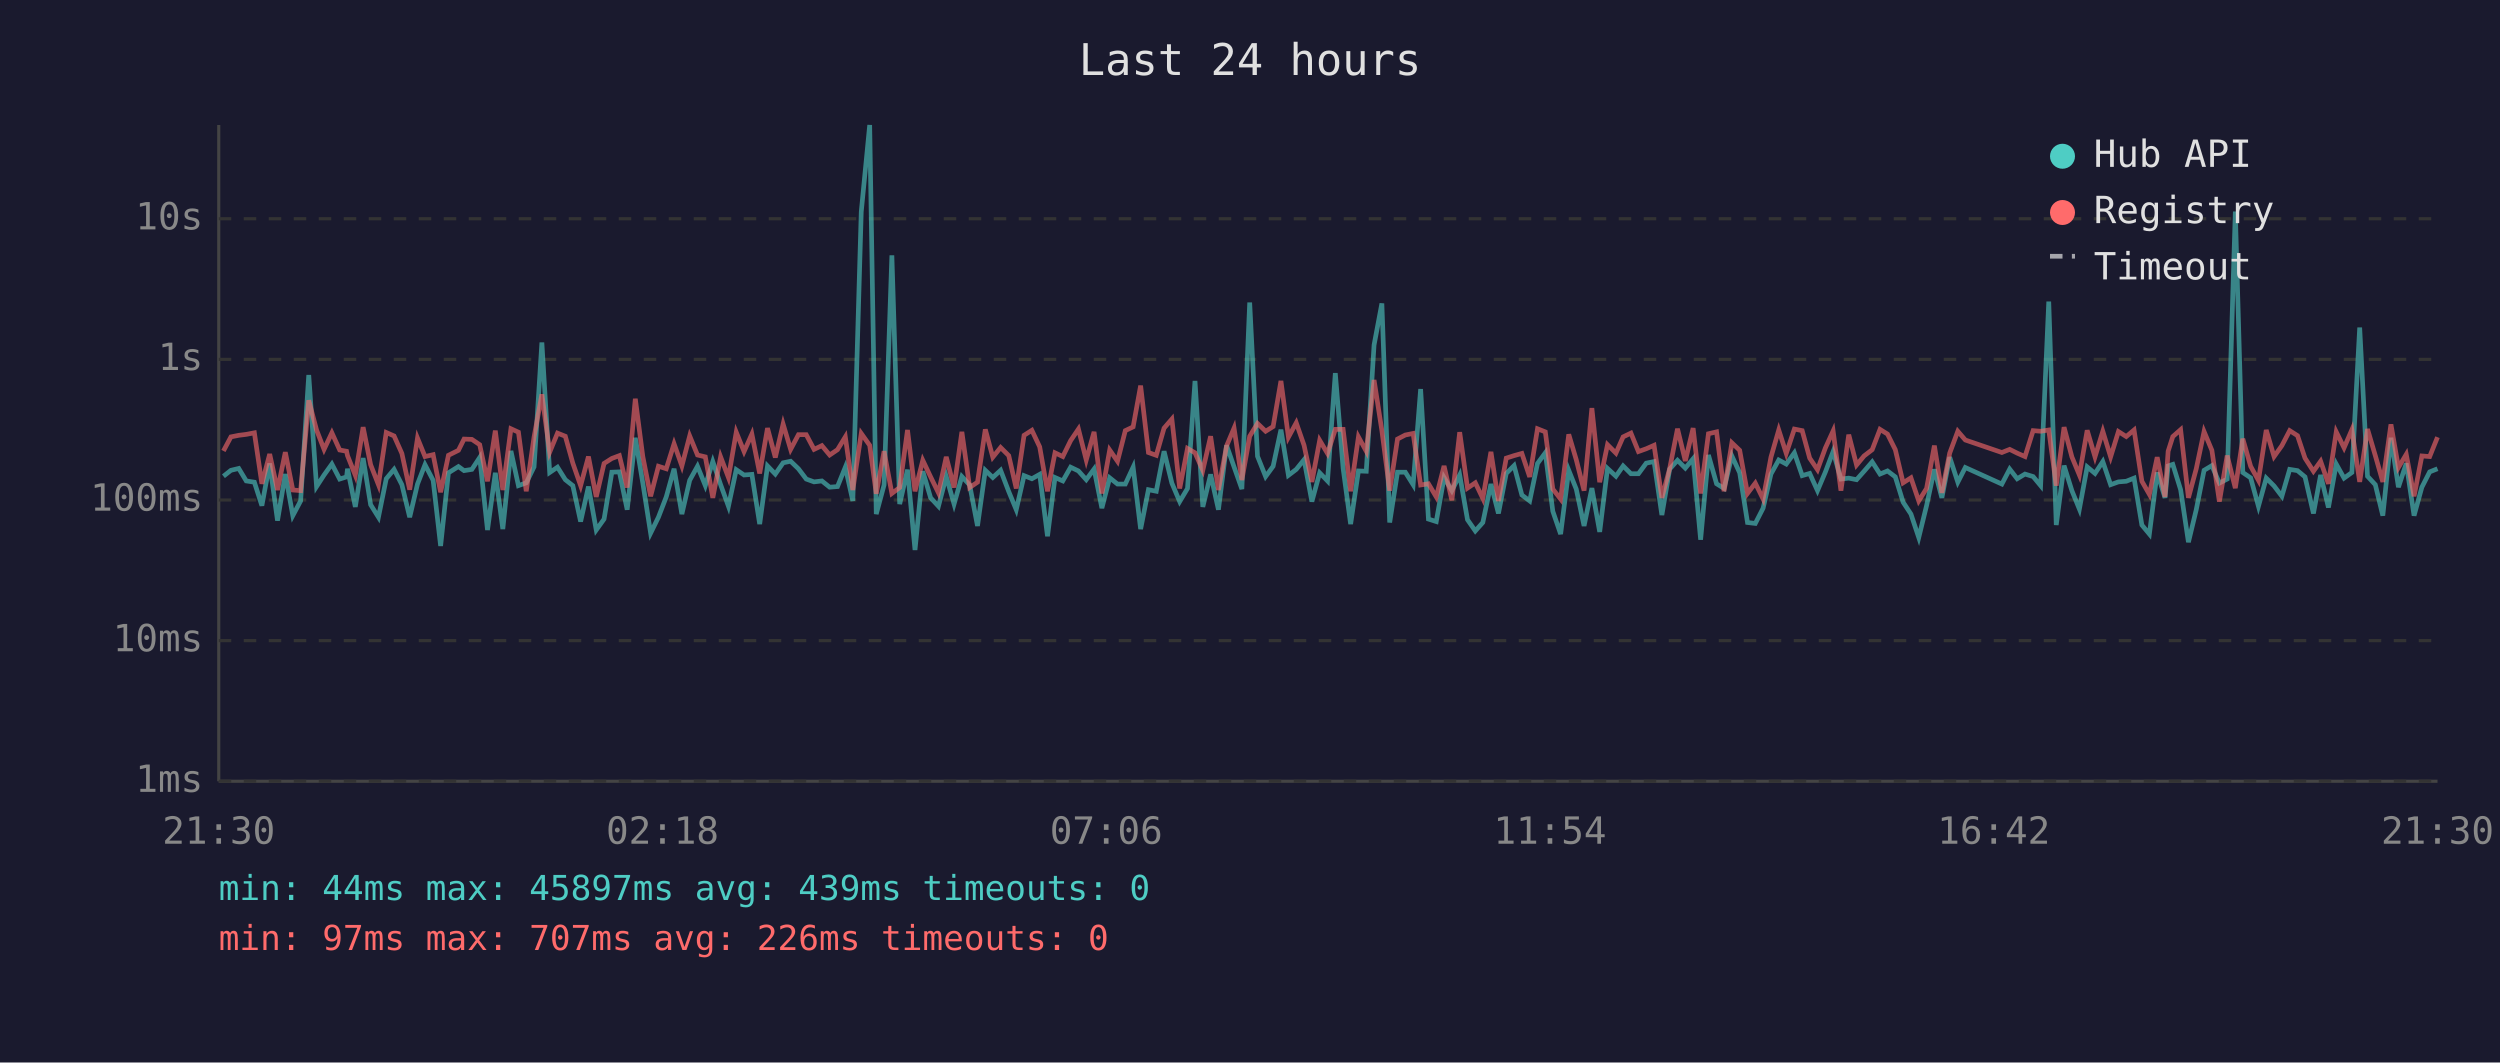
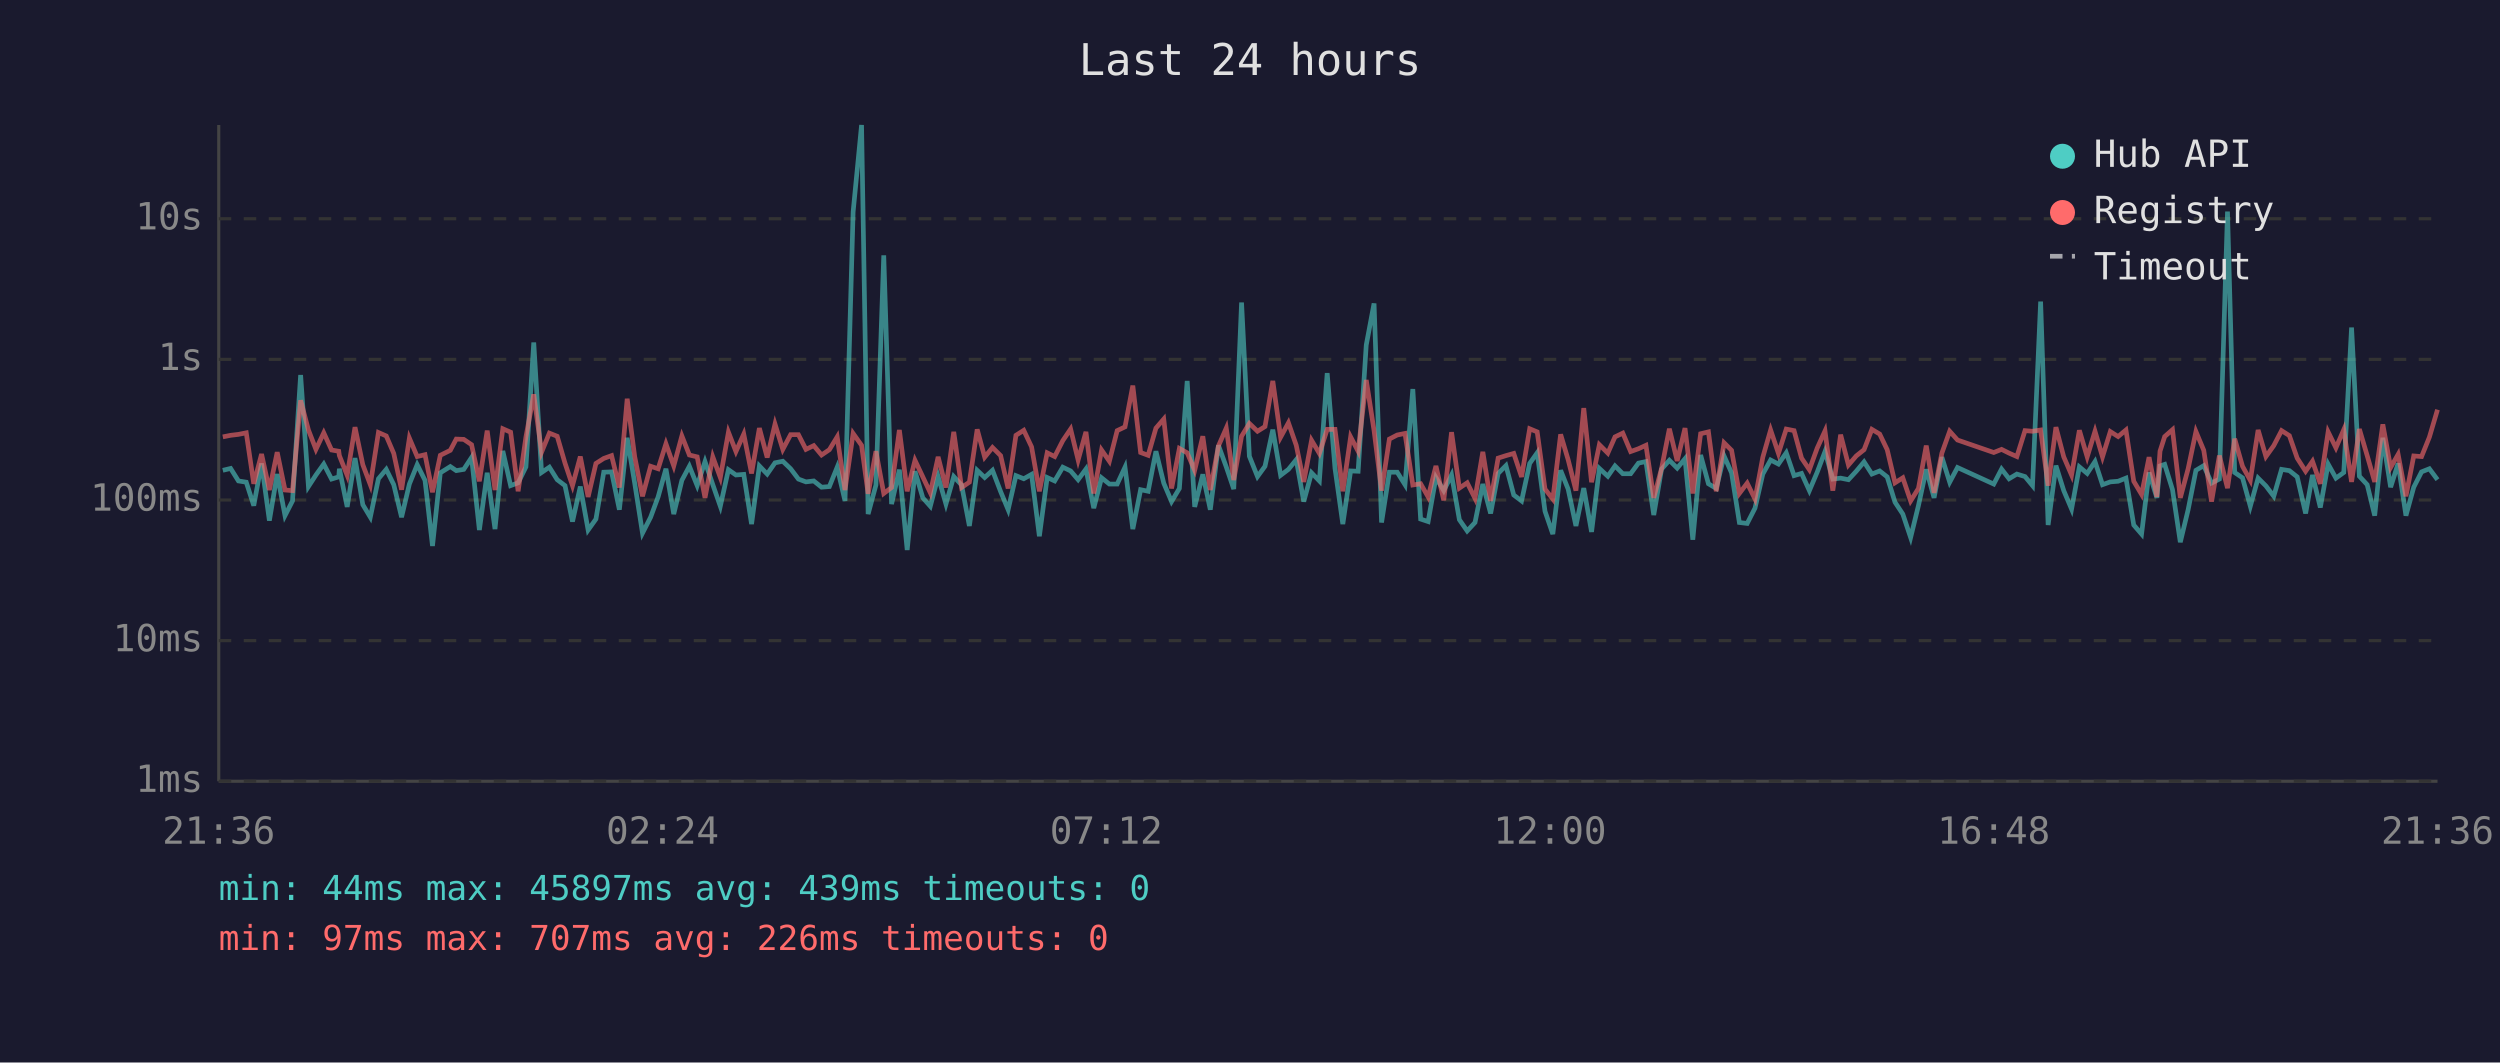
<svg xmlns="http://www.w3.org/2000/svg" viewBox="0 0 800 340" font-family="monospace" font-size="12">
  <rect width="800" height="340" fill="#1a1a2e" />
  <text x="400" y="24" fill="#e0e0e0" font-size="14" text-anchor="middle">Last 24 hours</text>
  <line x1="70" y1="40" x2="70" y2="250" stroke="#444" stroke-width="1" />
  <line x1="70" y1="250" x2="780" y2="250" stroke="#444" stroke-width="1" />
  <line x1="70" y1="250" x2="780" y2="250" stroke="#333" stroke-width="1" stroke-dasharray="4" />
  <text x="65" y="250" fill="#888" text-anchor="end" dominant-baseline="middle">1ms</text>
  <line x1="70" y1="205" x2="780" y2="205" stroke="#333" stroke-width="1" stroke-dasharray="4" />
  <text x="65" y="205" fill="#888" text-anchor="end" dominant-baseline="middle">10ms</text>
  <line x1="70" y1="160" x2="780" y2="160" stroke="#333" stroke-width="1" stroke-dasharray="4" />
  <text x="65" y="160" fill="#888" text-anchor="end" dominant-baseline="middle">100ms</text>
  <line x1="70" y1="115" x2="780" y2="115" stroke="#333" stroke-width="1" stroke-dasharray="4" />
  <text x="65" y="115" fill="#888" text-anchor="end" dominant-baseline="middle">1s</text>
  <line x1="70" y1="70" x2="780" y2="70" stroke="#333" stroke-width="1" stroke-dasharray="4" />
  <text x="65" y="70" fill="#888" text-anchor="end" dominant-baseline="middle">10s</text>
-   <text x="70" y="270" fill="#888" text-anchor="middle">21:30</text>
-   <text x="212" y="270" fill="#888" text-anchor="middle">02:18</text>
-   <text x="354" y="270" fill="#888" text-anchor="middle">07:06</text>
-   <text x="496" y="270" fill="#888" text-anchor="middle">11:54</text>
-   <text x="638" y="270" fill="#888" text-anchor="middle">16:42</text>
-   <text x="780" y="270" fill="#888" text-anchor="middle">21:30</text>
-   <polyline points="71.5,152.4 73.9,150.5 76.4,149.9 78.8,153.9 81.4,154.3 83.8,161.8 86.3,148.3 88.8,166.6 91.3,151.7 93.7,165.0 96.2,160.3 98.8,120.0 101.3,155.7 103.7,152.0 106.2,148.5 108.7,153.3 110.9,152.6 111.2,150.0 113.7,162.2 116.2,146.6 118.6,161.5 121.1,165.5 123.6,153.2 126.1,150.2 128.6,155.1 131.1,165.5 133.6,154.9 136.0,148.7 138.6,153.7 141.0,174.7 143.5,151.3 146.7,149.3 148.5,150.6 151.0,150.2 153.5,146.4 156.0,169.6 158.5,151.3 160.9,169.3 163.5,144.3 165.9,155.4 168.4,154.5 170.9,149.4 173.4,109.6 175.9,151.2 178.4,149.5 180.9,153.5 183.3,155.4 185.8,166.9 188.3,155.7 190.8,169.6 193.3,166.1 195.8,151.1 198.2,151.0 200.7,163.1 203.3,140.1 205.7,154.6 208.2,170.6 210.7,165.5 213.2,159.0 215.7,150.0 218.2,164.5 220.7,153.7 223.2,149.2 225.7,155.4 228.1,147.7 230.6,155.1 233.1,162.0 235.6,150.3 238.1,152.0 240.6,151.8 243.1,167.7 245.6,149.1 248.1,151.7 250.6,148.1 253.0,147.6 255.5,150.0 258.0,153.3 260.5,154.2 263.0,153.9 265.5,155.9 268.0,155.7 270.5,149.5 272.9,160.3 275.6,67.8 278.3,40.0 280.4,164.5 282.9,155.2 285.4,81.7 287.9,161.3 290.4,150.3 292.8,176.0 295.3,150.8 297.8,159.3 300.3,162.0 302.8,152.5 305.3,161.3 307.8,152.5 310.3,155.2 312.8,168.3 315.3,150.5 317.7,152.8 320.2,150.5 322.8,157.3 325.2,163.1 327.7,152.2 330.2,153.2 332.7,151.8 335.2,171.6 337.6,152.8 340.1,153.9 342.6,149.5 345.1,150.7 347.6,153.5 350.1,150.1 352.6,162.6 355.1,152.9 357.6,154.9 360.1,154.9 362.6,149.5 365.0,169.3 367.5,156.7 370.0,157.2 372.5,144.4 375.0,154.6 377.5,160.5 380.0,156.3 382.4,121.9 384.9,162.2 387.4,151.8 389.9,163.1 392.5,142.5 394.9,149.4 397.4,156.5 399.9,96.8 402.4,146.0 405.0,152.5 407.4,149.2 409.9,137.5 412.3,152.1 414.8,150.2 417.3,147.1 419.8,160.5 422.3,151.3 424.8,153.9 427.3,119.4 429.8,149.9 432.2,167.7 434.7,150.7 437.2,150.8 439.7,110.4 442.2,97.1 444.7,167.2 447.2,151.1 449.7,151.1 452.2,155.1 454.6,124.5 457.1,166.1 459.6,166.9 462.1,152.8 464.6,157.0 467.1,152.0 469.6,166.3 472.1,169.9 474.5,167.2 477.1,154.9 479.5,164.3 482.0,151.5 484.5,149.0 487.0,158.4 489.5,160.3 492.0,148.3 494.5,144.9 496.9,163.6 499.4,170.9 502.0,150.5 504.4,156.5 506.9,168.3 509.4,156.2 511.9,170.2 514.4,149.9 517.1,152.4 519.4,149.1 521.9,151.6 524.3,151.6 526.8,148.2 529.3,147.7 531.8,164.8 534.3,150.1 536.8,147.3 539.3,149.8 541.8,146.8 544.2,172.7 546.7,145.6 549.3,154.8 551.7,156.3 554.2,145.9 556.7,151.3 559.2,167.2 561.7,167.5 564.2,162.6 566.7,151.7 569.2,147.2 571.6,148.5 574.2,144.9 576.7,152.2 579.1,151.5 581.6,157.0 584.1,151.1 586.6,144.5 589.1,153.3 591.6,153.0 594.1,153.5 596.5,150.8 599.1,147.8 601.6,151.7 604.0,150.7 606.5,152.6 609.0,160.7 611.5,164.5 614.0,172.0 616.5,161.8 619.0,150.2 621.4,159.3 623.9,146.3 626.5,154.3 628.9,149.6 640.6,154.9 643.1,150.1 645.5,153.2 648.0,151.7 650.6,152.5 653.0,155.4 655.6,96.5 658.0,168.0 660.5,149.0 663.0,157.0 665.4,162.9 667.9,149.4 670.4,151.5 672.9,147.7 675.4,155.1 677.9,154.2 680.4,154.0 682.9,153.0 685.4,168.0 687.8,170.9 690.3,151.2 692.8,159.3 693.8,149.1 695.3,148.6 697.8,156.7 700.3,173.5 702.8,163.1 705.3,150.5 707.8,149.0 710.2,154.6 712.7,153.3 715.3,67.7 717.7,151.2 720.2,152.9 722.7,162.0 725.2,153.0 727.7,155.5 730.2,158.8 732.7,150.2 735.2,150.6 737.6,152.6 740.3,164.3 742.6,152.0 745.1,162.4 747.6,148.5 750.1,153.0 752.6,151.2 755.1,104.8 757.6,152.4 760.1,155.1 762.5,165.0 765.1,140.1 767.5,155.9 770.0,148.3 772.5,165.0 775.0,155.9 777.5,151.0 780.0,150.0" fill="none" stroke="#4ecdc4" stroke-width="1.5" opacity="0.6" />
-   <polyline points="71.5,144.3 73.9,139.8 76.4,139.3 78.8,139.0 81.4,138.5 83.8,154.8 86.3,145.3 88.8,156.8 91.3,144.7 93.7,156.8 96.2,157.0 98.8,128.1 101.3,137.6 103.7,143.8 106.2,138.5 108.7,144.0 110.9,144.4 111.2,145.8 113.7,152.1 116.2,136.7 118.6,148.7 121.1,155.1 123.6,138.4 126.1,139.5 128.6,145.1 131.1,156.7 133.6,140.2 136.0,146.1 138.6,145.5 141.0,157.5 143.5,145.7 146.7,144.1 148.5,140.5 151.0,140.6 153.5,142.3 156.0,154.0 158.5,137.8 160.9,156.8 163.5,137.2 165.9,138.3 168.4,157.2 170.9,139.8 173.4,126.2 175.9,144.7 178.4,138.6 180.9,139.6 183.3,148.2 185.8,155.4 188.3,146.1 190.8,159.0 193.3,148.3 195.8,146.7 198.2,145.8 200.7,156.0 203.3,127.6 205.7,146.1 208.2,158.8 210.7,149.2 213.2,150.0 215.7,142.0 218.2,149.1 220.7,139.5 223.2,145.6 225.7,146.2 228.1,159.3 230.6,146.2 233.1,152.8 235.6,138.3 238.1,144.5 240.6,138.9 243.1,151.5 245.6,137.0 248.1,146.4 250.6,135.7 253.0,143.8 255.5,139.1 258.0,139.1 260.5,143.8 263.0,142.6 265.5,145.6 268.0,143.9 270.5,139.8 272.9,156.8 275.6,138.7 278.3,142.5 280.4,158.0 282.9,144.4 285.4,157.9 287.9,156.0 290.4,137.6 292.8,157.2 295.3,147.3 297.8,152.6 300.3,157.7 302.8,146.2 305.3,156.0 307.8,138.2 310.3,156.0 312.8,154.3 315.3,137.4 317.7,146.3 320.2,143.2 322.8,145.8 325.2,156.3 327.7,139.3 330.2,137.7 332.7,143.0 335.2,157.2 337.6,144.9 340.1,146.1 342.6,141.0 345.1,137.3 347.6,147.2 350.1,138.2 352.6,157.9 355.1,144.0 357.6,147.6 360.1,137.8 362.6,136.6 365.0,123.4 367.5,144.8 370.0,145.7 372.5,137.0 375.0,134.1 377.5,156.3 380.0,143.5 382.4,144.9 384.9,150.5 387.4,139.6 389.9,156.8 392.5,142.7 394.9,137.0 397.4,153.6 399.9,139.6 402.4,135.5 405.0,138.0 407.4,136.5 409.9,121.9 412.3,139.9 414.8,135.3 417.3,142.5 419.8,154.2 422.3,140.9 424.8,145.1 427.3,137.4 429.8,137.4 432.2,157.2 434.7,139.8 437.2,144.4 439.7,121.6 442.2,137.8 444.7,157.0 447.2,140.5 449.7,139.2 452.2,138.7 454.6,155.2 457.1,154.8 459.6,159.0 462.1,149.1 464.6,160.1 467.1,138.3 469.6,156.2 472.1,154.5 474.5,159.5 477.1,144.6 479.5,160.3 482.0,146.6 484.5,145.8 487.0,145.1 489.5,152.6 492.0,137.2 494.5,138.2 496.9,156.5 499.4,159.7 502.0,139.0 504.4,147.1 506.9,157.0 509.4,130.6 511.9,154.3 514.4,142.3 517.1,145.0 519.4,139.8 521.9,138.6 524.3,144.5 526.8,143.6 529.3,142.5 531.8,159.3 534.3,149.9 536.8,137.2 539.3,147.5 541.8,137.0 544.2,157.9 546.7,138.8 549.3,138.2 551.7,157.2 554.2,141.7 556.7,144.1 559.2,157.9 561.7,154.6 564.2,159.7 566.7,146.3 569.2,137.6 571.6,145.1 574.2,137.3 576.7,137.8 579.1,146.6 581.6,150.3 584.1,143.4 586.6,137.9 589.1,157.0 591.6,139.1 594.1,148.8 596.5,145.9 599.1,143.9 601.6,137.4 604.0,138.9 606.5,143.9 609.0,154.5 611.5,152.9 614.0,160.3 616.5,156.3 619.0,142.6 621.4,157.7 623.9,145.0 626.5,138.0 628.9,140.8 640.6,144.8 643.1,143.8 645.5,145.0 648.0,146.1 650.6,137.8 653.0,138.0 655.6,137.6 658.0,155.4 660.5,136.7 663.0,146.2 665.4,152.0 667.9,137.7 670.4,146.2 672.9,138.0 675.4,146.2 677.9,138.1 680.4,139.7 682.9,137.6 685.4,154.0 687.8,158.2 690.3,146.3 692.8,159.0 693.8,144.4 695.3,139.7 697.8,137.5 700.3,159.3 702.8,150.0 705.3,138.1 707.8,144.1 710.2,160.5 712.7,145.8 715.3,156.2 717.7,140.4 720.2,149.2 722.7,153.7 725.2,137.6 727.7,146.1 730.2,142.6 732.7,137.8 735.2,139.4 737.6,146.6 740.3,150.8 742.6,147.6 745.1,154.8 747.6,138.2 750.1,143.3 752.6,137.5 755.1,154.2 757.6,137.3 760.1,145.8 762.5,154.2 765.1,135.8 767.5,149.6 770.0,145.4 772.5,158.8 775.0,145.9 777.5,146.1 780.0,139.9" fill="none" stroke="#ff6b6b" stroke-width="1.5" opacity="0.6" />
+   <text x="70" y="270" fill="#888" text-anchor="middle">21:36</text>
+   <text x="212" y="270" fill="#888" text-anchor="middle">02:24</text>
+   <text x="354" y="270" fill="#888" text-anchor="middle">07:12</text>
+   <text x="496" y="270" fill="#888" text-anchor="middle">12:00</text>
+   <text x="638" y="270" fill="#888" text-anchor="middle">16:48</text>
+   <text x="780" y="270" fill="#888" text-anchor="middle">21:36</text>
+   <polyline points="71.3,150.5 73.8,149.9 76.3,153.9 78.8,154.3 81.2,161.8 83.7,148.3 86.2,166.6 88.7,151.7 91.2,165.0 93.6,160.3 96.2,120.0 98.7,155.7 101.1,152.0 103.6,148.5 106.1,153.3 108.4,152.6 108.6,150.0 111.1,162.2 113.6,146.6 116.1,161.5 118.5,165.5 121.1,153.2 123.6,150.2 126.0,155.1 128.5,165.5 131.0,154.9 133.5,148.7 136.0,153.7 138.4,174.7 140.9,151.3 144.1,149.3 146.0,150.6 148.4,150.2 150.9,146.4 153.4,169.6 155.9,151.3 158.4,169.3 160.9,144.3 163.4,155.4 165.8,154.5 168.3,149.4 170.8,109.6 173.3,151.2 175.8,149.5 178.3,153.5 180.8,155.4 183.2,166.9 185.7,155.7 188.2,169.6 190.7,166.1 193.2,151.1 195.7,151.0 198.2,163.1 200.7,140.1 203.1,154.6 205.6,170.6 208.2,165.5 210.6,159.0 213.1,150.0 215.6,164.5 218.2,153.7 220.6,149.2 223.1,155.4 225.6,147.7 228.1,155.1 230.5,162.0 233.1,150.3 235.5,152.0 238.0,151.8 240.5,167.7 243.0,149.1 245.5,151.7 248.0,148.1 250.5,147.6 253.0,150.0 255.5,153.3 257.9,154.2 260.4,153.9 262.9,155.9 265.4,155.7 267.9,149.5 270.4,160.3 273.0,67.8 275.7,40.0 277.8,164.5 280.3,155.2 282.8,81.7 285.3,161.3 287.8,150.3 290.3,176.0 292.8,150.8 295.3,159.3 297.7,162.0 300.2,152.5 302.7,161.3 305.2,152.5 307.7,155.2 310.2,168.3 312.7,150.5 315.1,152.8 317.6,150.5 320.2,157.3 322.6,163.1 325.1,152.2 327.6,153.2 330.1,151.8 332.6,171.6 335.1,152.8 337.5,153.9 340.1,149.5 342.6,150.7 345.0,153.5 347.5,150.1 350.0,162.6 352.5,152.9 355.0,154.9 357.5,154.9 360.0,149.5 362.5,169.3 365.0,156.7 367.4,157.2 369.9,144.4 372.4,154.6 374.9,160.5 377.4,156.3 379.9,121.9 382.3,162.2 384.9,151.8 387.3,163.1 389.9,142.5 392.4,149.4 394.8,156.5 397.3,96.8 399.8,146.0 402.4,152.5 404.8,149.2 407.3,137.5 409.8,152.1 412.3,150.2 414.8,147.1 417.2,160.5 419.7,151.3 422.2,153.9 424.7,119.4 427.2,149.9 429.7,167.7 432.2,150.7 434.6,150.8 437.2,110.4 439.7,97.1 442.1,167.2 444.6,151.1 447.1,151.1 449.6,155.1 452.1,124.5 454.6,166.1 457.0,166.9 459.5,152.8 462.0,157.0 464.5,152.0 467.0,166.3 469.5,169.9 472.0,167.2 474.5,154.9 477.0,164.3 479.4,151.5 481.9,149.0 484.4,158.4 486.9,160.3 489.5,148.3 491.9,144.9 494.4,163.6 496.9,170.9 499.4,150.5 501.8,156.5 504.3,168.3 506.8,156.2 509.3,170.2 511.8,149.9 514.5,152.4 516.8,149.1 519.3,151.6 521.8,151.6 524.3,148.2 526.7,147.7 529.2,164.8 531.7,150.1 534.2,147.3 536.7,149.8 539.2,146.8 541.7,172.7 544.2,145.6 546.7,154.8 549.2,156.3 551.7,145.9 554.1,151.3 556.6,167.2 559.1,167.5 561.6,162.6 564.1,151.7 566.6,147.2 569.1,148.5 571.6,144.9 574.1,152.2 576.5,151.5 579.0,157.0 581.5,151.1 584.0,144.5 586.5,153.3 589.0,153.0 591.5,153.5 594.0,150.8 596.5,147.8 599.0,151.7 601.5,150.7 603.9,152.6 606.4,160.7 608.9,164.5 611.4,172.0 613.9,161.8 616.4,150.2 618.9,159.3 621.4,146.3 623.9,154.3 626.4,149.6 638.0,154.9 640.5,150.1 642.9,153.2 645.4,151.7 648.0,152.5 650.4,155.4 653.0,96.5 655.4,168.0 657.9,149.0 660.4,157.0 662.9,162.9 665.4,149.4 667.9,151.5 670.4,147.7 672.8,155.1 675.3,154.2 677.8,154.0 680.3,153.0 682.8,168.0 685.3,170.9 687.7,151.2 690.2,159.3 691.2,149.1 692.7,148.6 695.2,156.7 697.7,173.5 700.2,163.1 702.7,150.5 705.2,149.0 707.7,154.6 710.2,153.3 712.8,67.7 715.1,151.2 717.6,152.9 720.1,162.0 722.6,153.0 725.1,155.5 727.6,158.8 730.1,150.2 732.6,150.6 735.1,152.6 737.8,164.3 740.0,152.0 742.5,162.4 745.0,148.5 747.5,153.0 750.0,151.2 752.5,104.8 755.0,152.4 757.5,155.1 759.9,165.0 762.5,140.1 765.0,155.9 767.4,148.3 769.9,165.0 772.4,155.9 774.9,151.0 777.4,150.0 780.0,153.5" fill="none" stroke="#4ecdc4" stroke-width="1.5" opacity="0.6" />
+   <polyline points="71.3,139.8 73.8,139.3 76.3,139.0 78.8,138.5 81.2,154.8 83.7,145.3 86.2,156.8 88.7,144.7 91.2,156.8 93.6,157.0 96.2,128.1 98.7,137.6 101.1,143.8 103.6,138.5 106.1,144.0 108.4,144.4 108.6,145.8 111.1,152.1 113.6,136.7 116.1,148.7 118.5,155.1 121.1,138.4 123.6,139.5 126.0,145.1 128.5,156.7 131.0,140.2 133.5,146.1 136.0,145.5 138.4,157.5 140.9,145.7 144.1,144.1 146.0,140.5 148.4,140.6 150.9,142.3 153.4,154.0 155.9,137.8 158.4,156.8 160.9,137.2 163.4,138.3 165.8,157.2 168.3,139.8 170.8,126.2 173.3,144.7 175.8,138.6 178.3,139.6 180.8,148.2 183.2,155.4 185.7,146.1 188.2,159.0 190.7,148.3 193.2,146.7 195.7,145.8 198.2,156.0 200.7,127.6 203.1,146.1 205.6,158.8 208.2,149.2 210.6,150.0 213.1,142.0 215.6,149.1 218.2,139.5 220.6,145.6 223.1,146.2 225.6,159.3 228.1,146.2 230.5,152.8 233.1,138.3 235.5,144.5 238.0,138.9 240.5,151.5 243.0,137.0 245.5,146.4 248.0,135.7 250.5,143.8 253.0,139.1 255.5,139.1 257.9,143.8 260.4,142.6 262.9,145.6 265.4,143.9 267.9,139.8 270.4,156.8 273.0,138.7 275.7,142.5 277.8,158.0 280.3,144.4 282.8,157.9 285.3,156.0 287.8,137.6 290.3,157.2 292.8,147.3 295.3,152.6 297.7,157.7 300.2,146.2 302.7,156.0 305.2,138.2 307.7,156.0 310.2,154.3 312.7,137.4 315.1,146.3 317.6,143.2 320.2,145.8 322.6,156.3 325.1,139.3 327.6,137.7 330.1,143.0 332.6,157.2 335.1,144.9 337.5,146.1 340.1,141.0 342.6,137.3 345.0,147.2 347.5,138.2 350.0,157.9 352.5,144.0 355.0,147.6 357.5,137.8 360.0,136.6 362.5,123.4 365.0,144.8 367.4,145.7 369.9,137.0 372.4,134.1 374.9,156.3 377.4,143.5 379.9,144.9 382.3,150.5 384.9,139.6 387.3,156.8 389.9,142.7 392.4,137.0 394.8,153.6 397.3,139.6 399.8,135.5 402.4,138.0 404.8,136.5 407.3,121.9 409.8,139.9 412.3,135.3 414.8,142.5 417.2,154.2 419.7,140.9 422.2,145.1 424.7,137.4 427.2,137.4 429.7,157.2 432.2,139.8 434.6,144.4 437.2,121.6 439.7,137.8 442.1,157.0 444.6,140.5 447.1,139.2 449.6,138.7 452.1,155.2 454.6,154.8 457.0,159.0 459.5,149.1 462.0,160.1 464.5,138.3 467.0,156.2 469.5,154.5 472.0,159.5 474.5,144.6 477.0,160.3 479.4,146.6 481.9,145.8 484.4,145.1 486.9,152.6 489.5,137.2 491.9,138.2 494.4,156.5 496.9,159.7 499.4,139.0 501.8,147.1 504.3,157.0 506.8,130.6 509.3,154.3 511.8,142.3 514.5,145.0 516.8,139.8 519.3,138.6 521.8,144.5 524.3,143.6 526.7,142.5 529.2,159.3 531.7,149.9 534.2,137.2 536.7,147.5 539.2,137.0 541.7,157.9 544.2,138.8 546.7,138.2 549.2,157.2 551.7,141.7 554.1,144.1 556.6,157.9 559.1,154.6 561.6,159.7 564.1,146.3 566.6,137.6 569.1,145.1 571.6,137.3 574.1,137.8 576.5,146.6 579.0,150.3 581.5,143.4 584.0,137.9 586.5,157.0 589.0,139.1 591.5,148.8 594.0,145.9 596.5,143.9 599.0,137.4 601.5,138.9 603.9,143.9 606.4,154.5 608.9,152.9 611.4,160.3 613.9,156.3 616.4,142.6 618.9,157.7 621.4,145.0 623.9,138.0 626.4,140.8 638.0,144.8 640.5,143.8 642.9,145.0 645.4,146.1 648.0,137.8 650.4,138.0 653.0,137.6 655.4,155.4 657.9,136.7 660.4,146.2 662.9,152.0 665.4,137.7 667.9,146.2 670.4,138.0 672.8,146.2 675.3,138.1 677.8,139.7 680.3,137.6 682.8,154.0 685.3,158.2 687.7,146.3 690.2,159.0 691.2,144.4 692.7,139.7 695.2,137.5 697.7,159.3 700.2,150.0 702.7,138.1 705.2,144.1 707.7,160.5 710.2,145.8 712.8,156.2 715.1,140.4 717.6,149.2 720.1,153.7 722.6,137.6 725.1,146.1 727.6,142.6 730.1,137.8 732.6,139.4 735.1,146.6 737.8,150.8 740.0,147.6 742.5,154.8 745.0,138.2 747.5,143.3 750.0,137.5 752.5,154.2 755.0,137.3 757.5,145.8 759.9,154.2 762.5,135.8 765.0,149.6 767.4,145.4 769.9,158.8 772.4,145.9 774.9,146.1 777.4,139.9 780.0,131.1" fill="none" stroke="#ff6b6b" stroke-width="1.5" opacity="0.6" />
  <circle cx="660" cy="50" r="4" fill="#4ecdc4" />
  <text x="670" y="50" fill="#e0e0e0" dominant-baseline="middle">Hub API</text>
  <circle cx="660" cy="68" r="4" fill="#ff6b6b" />
  <text x="670" y="68" fill="#e0e0e0" dominant-baseline="middle">Registry</text>
  <line x1="656" y1="82" x2="664" y2="82" stroke="#e0e0e0" stroke-width="1.5" stroke-dasharray="4,3" opacity="0.7" />
  <text x="670" y="86" fill="#e0e0e0" dominant-baseline="middle">Timeout</text>
  <text x="70" y="288" fill="#4ecdc4" font-size="11">min: 44ms  max: 45897ms  avg: 439ms  timeouts: 0</text>
  <text x="70" y="304" fill="#ff6b6b" font-size="11">min: 97ms  max: 707ms  avg: 226ms  timeouts: 0</text>
</svg>
